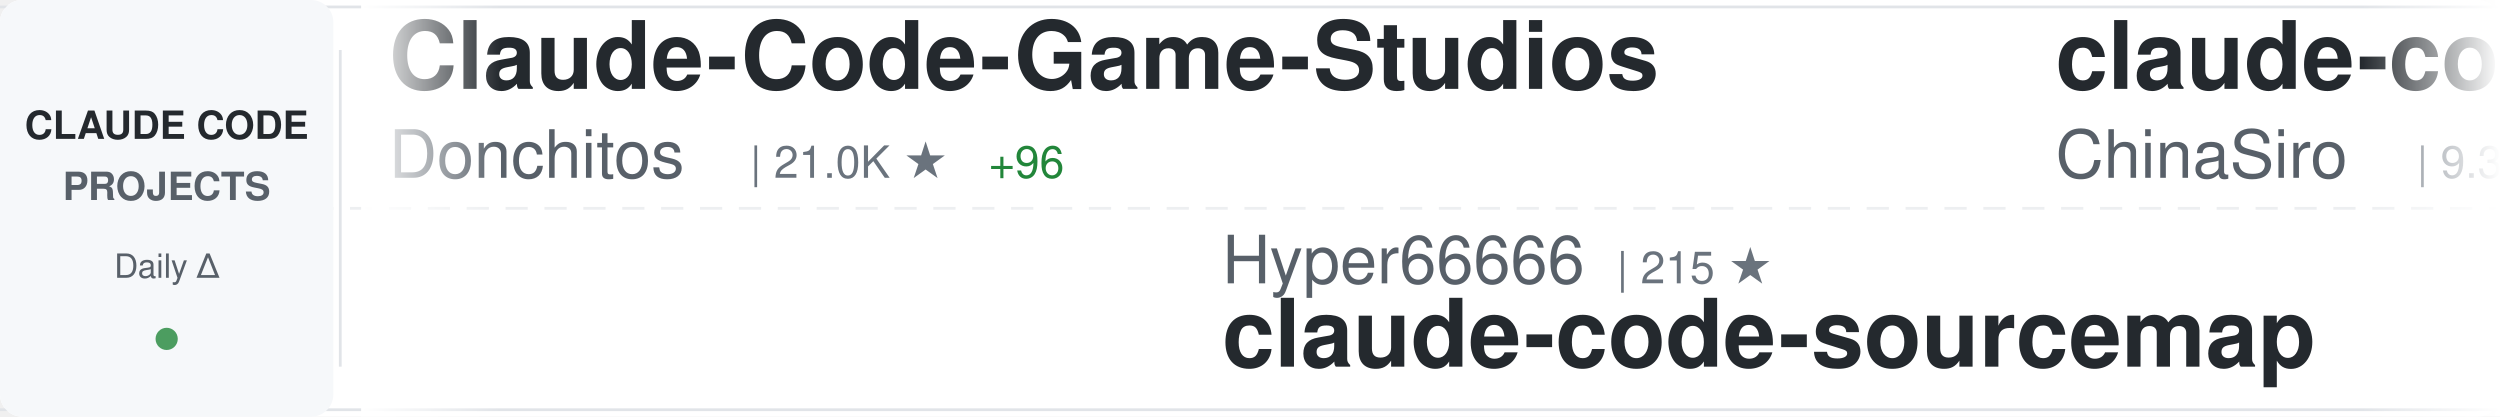
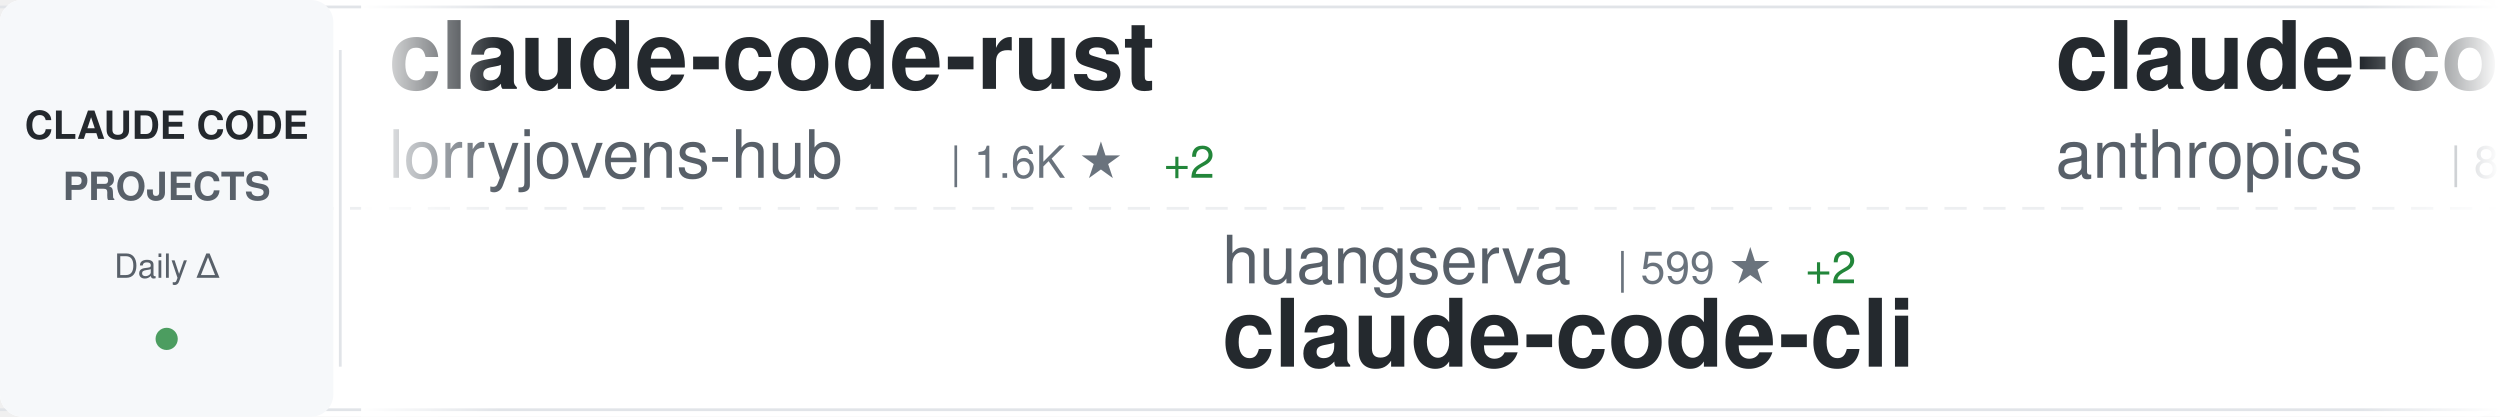
<svg xmlns="http://www.w3.org/2000/svg" width="900" height="150">
  <defs>
    <linearGradient id="awesomeLeftFade" x1="0%" y1="0%" x2="100%" y2="0%">
      <stop offset="0%" style="stop-color:#ffffff;stop-opacity:1" />
      <stop offset="100%" style="stop-color:#ffffff;stop-opacity:0" />
    </linearGradient>
    <linearGradient id="awesomeRightFade" x1="0%" y1="0%" x2="100%" y2="0%">
      <stop offset="0%" style="stop-color:#ffffff;stop-opacity:0" />
      <stop offset="100%" style="stop-color:#ffffff;stop-opacity:1" />
    </linearGradient>
  </defs>
  <rect width="900" height="150" fill="#ffffff" rx="8" />
  <rect x="0" y="2" width="900" height="1" fill="#e1e4e8" />
  <rect x="0" y="147" width="900" height="1" fill="#e1e4e8" />
  <line x1="0" y1="75" x2="900" y2="75" stroke="#e1e4e8" stroke-width="1" stroke-dasharray="8 6" opacity="0.6" />
  <rect x="0" y="0" width="120" height="150" fill="#f6f8fa" rx="8" />
  <text x="60" y="50" font-family="-apple-system, BlinkMacSystemFont, 'Segoe UI', Helvetica, Arial, sans-serif" font-size="14" font-weight="600" fill="#24292e" text-anchor="middle">CLAUDE CODE</text>
  <text x="60" y="72" font-family="-apple-system, BlinkMacSystemFont, 'Segoe UI', Helvetica, Arial, sans-serif" font-size="14" font-weight="600" fill="#586069" text-anchor="middle">PROJECTS</text>
  <text x="60" y="100" font-family="-apple-system, BlinkMacSystemFont, 'Segoe UI', Helvetica, Arial, sans-serif" font-size="12" font-weight="500" fill="#586069" text-anchor="middle">Daily Δ</text>
  <circle cx="60" cy="122" r="4" fill="#22863a" opacity="0.8" />
  <rect x="122" y="18" width="1" height="114" fill="#e1e4e8" />
  <clipPath id="awesomeTickerClip">
    <rect x="130" y="0" width="770" height="150" />
  </clipPath>
  <g clip-path="url(#awesomeTickerClip)">
    <g id="awesomeTickerItems">
      <animateTransform attributeName="transform" attributeType="XML" type="translate" from="0 0" to="-3000 0" dur="54s" repeatCount="indefinite" />
      <g transform="translate(0, 0)">
-         <text x="140" y="32" font-family="-apple-system, BlinkMacSystemFont, 'Segoe UI', Helvetica, Arial, sans-serif" font-size="34" font-weight="600" fill="#24292e">Claude-Code-Game-Studios</text>
-         <text x="140" y="64" font-family="-apple-system, BlinkMacSystemFont, 'Segoe UI', Helvetica, Arial, sans-serif" font-size="24" font-weight="400" fill="#586069">Donchitos</text>
-         <text x="270" y="64" font-family="-apple-system, BlinkMacSystemFont, 'Segoe UI', Helvetica, Arial, sans-serif" font-size="16" font-weight="500" fill="#6a737d">| 21.0K ★</text>
-         <text x="356" y="64" font-family="-apple-system, BlinkMacSystemFont, 'Segoe UI', Helvetica, Arial, sans-serif" font-size="16" font-weight="500" fill="#22863a"> +96</text>
+         <text x="140" y="32" font-family="-apple-system, BlinkMacSystemFont, 'Segoe UI', Helvetica, Arial, sans-serif" font-size="34" font-weight="600" fill="#24292e">claude-code-rust</text>
+         <text x="140" y="64" font-family="-apple-system, BlinkMacSystemFont, 'Segoe UI', Helvetica, Arial, sans-serif" font-size="24" font-weight="400" fill="#586069">lorryjovens-hub</text>
+         <text x="342" y="64" font-family="-apple-system, BlinkMacSystemFont, 'Segoe UI', Helvetica, Arial, sans-serif" font-size="16" font-weight="500" fill="#6a737d">| 1.6K ★</text>
+         <text x="419" y="64" font-family="-apple-system, BlinkMacSystemFont, 'Segoe UI', Helvetica, Arial, sans-serif" font-size="16" font-weight="500" fill="#22863a"> +2</text>
      </g>
      <g transform="translate(300, 0)">
-         <text x="140" y="102" font-family="-apple-system, BlinkMacSystemFont, 'Segoe UI', Helvetica, Arial, sans-serif" font-size="24" font-weight="400" fill="#586069">Hyper66666</text>
-         <text x="282" y="102" font-family="-apple-system, BlinkMacSystemFont, 'Segoe UI', Helvetica, Arial, sans-serif" font-size="16" font-weight="500" fill="#6a737d">| 215 ★</text>
-         <text x="140" y="132" font-family="-apple-system, BlinkMacSystemFont, 'Segoe UI', Helvetica, Arial, sans-serif" font-size="34" font-weight="600" fill="#24292e">claude-code-sourcemap</text>
+         <text x="140" y="102" font-family="-apple-system, BlinkMacSystemFont, 'Segoe UI', Helvetica, Arial, sans-serif" font-size="24" font-weight="400" fill="#586069">huangserva</text>
+         <text x="282" y="102" font-family="-apple-system, BlinkMacSystemFont, 'Segoe UI', Helvetica, Arial, sans-serif" font-size="16" font-weight="500" fill="#6a737d">| 599 ★</text>
+         <text x="350" y="102" font-family="-apple-system, BlinkMacSystemFont, 'Segoe UI', Helvetica, Arial, sans-serif" font-size="16" font-weight="500" fill="#22863a"> +2</text>
+         <text x="140" y="132" font-family="-apple-system, BlinkMacSystemFont, 'Segoe UI', Helvetica, Arial, sans-serif" font-size="34" font-weight="600" fill="#24292e">claude-code-cli</text>
      </g>
      <g transform="translate(600, 0)">
+         <text x="140" y="32" font-family="-apple-system, BlinkMacSystemFont, 'Segoe UI', Helvetica, Arial, sans-serif" font-size="34" font-weight="600" fill="#24292e">claude-code-base-action</text>
+         <text x="140" y="64" font-family="-apple-system, BlinkMacSystemFont, 'Segoe UI', Helvetica, Arial, sans-serif" font-size="24" font-weight="400" fill="#586069">anthropics</text>
+         <text x="282" y="64" font-family="-apple-system, BlinkMacSystemFont, 'Segoe UI', Helvetica, Arial, sans-serif" font-size="16" font-weight="500" fill="#6a737d">| 865 ★</text>
+       </g>
+       <g transform="translate(900, 0)">
+         <text x="140" y="102" font-family="-apple-system, BlinkMacSystemFont, 'Segoe UI', Helvetica, Arial, sans-serif" font-size="24" font-weight="400" fill="#586069">router-for-me</text>
+         <text x="318" y="102" font-family="-apple-system, BlinkMacSystemFont, 'Segoe UI', Helvetica, Arial, sans-serif" font-size="16" font-weight="500" fill="#6a737d">| 36.3K ★</text>
+         <text x="404" y="102" font-family="-apple-system, BlinkMacSystemFont, 'Segoe UI', Helvetica, Arial, sans-serif" font-size="16" font-weight="500" fill="#22863a"> +152</text>
+         <text x="140" y="132" font-family="-apple-system, BlinkMacSystemFont, 'Segoe UI', Helvetica, Arial, sans-serif" font-size="34" font-weight="600" fill="#24292e">CLIProxyAPI</text>
+       </g>
+       <g transform="translate(1200, 0)">
+         <text x="140" y="32" font-family="-apple-system, BlinkMacSystemFont, 'Segoe UI', Helvetica, Arial, sans-serif" font-size="34" font-weight="600" fill="#24292e">claude-code-analysis</text>
+         <text x="140" y="64" font-family="-apple-system, BlinkMacSystemFont, 'Segoe UI', Helvetica, Arial, sans-serif" font-size="24" font-weight="400" fill="#586069">liuup</text>
+         <text x="222" y="64" font-family="-apple-system, BlinkMacSystemFont, 'Segoe UI', Helvetica, Arial, sans-serif" font-size="16" font-weight="500" fill="#6a737d">| 3.0K ★</text>
+         <text x="299" y="64" font-family="-apple-system, BlinkMacSystemFont, 'Segoe UI', Helvetica, Arial, sans-serif" font-size="16" font-weight="500" fill="#22863a"> +18</text>
+       </g>
+       <g transform="translate(1500, 0)">
+         <text x="140" y="102" font-family="-apple-system, BlinkMacSystemFont, 'Segoe UI', Helvetica, Arial, sans-serif" font-size="24" font-weight="400" fill="#586069">lintsinghua</text>
+         <text x="294" y="102" font-family="-apple-system, BlinkMacSystemFont, 'Segoe UI', Helvetica, Arial, sans-serif" font-size="16" font-weight="500" fill="#6a737d">| 3.6K ★</text>
+         <text x="371" y="102" font-family="-apple-system, BlinkMacSystemFont, 'Segoe UI', Helvetica, Arial, sans-serif" font-size="16" font-weight="500" fill="#22863a"> +5</text>
+         <text x="140" y="132" font-family="-apple-system, BlinkMacSystemFont, 'Segoe UI', Helvetica, Arial, sans-serif" font-size="34" font-weight="600" fill="#24292e">claude-code-book</text>
+       </g>
+       <g transform="translate(1800, 0)">
+         <text x="140" y="32" font-family="-apple-system, BlinkMacSystemFont, 'Segoe UI', Helvetica, Arial, sans-serif" font-size="34" font-weight="600" fill="#24292e">antigravity-awesome-skil...</text>
+         <text x="140" y="64" font-family="-apple-system, BlinkMacSystemFont, 'Segoe UI', Helvetica, Arial, sans-serif" font-size="24" font-weight="400" fill="#586069">sickn33</text>
+         <text x="246" y="64" font-family="-apple-system, BlinkMacSystemFont, 'Segoe UI', Helvetica, Arial, sans-serif" font-size="16" font-weight="500" fill="#6a737d">| 39.9K ★</text>
+         <text x="332" y="64" font-family="-apple-system, BlinkMacSystemFont, 'Segoe UI', Helvetica, Arial, sans-serif" font-size="16" font-weight="500" fill="#22863a"> +92</text>
+       </g>
+       <g transform="translate(2100, 0)">
+         <text x="140" y="102" font-family="-apple-system, BlinkMacSystemFont, 'Segoe UI', Helvetica, Arial, sans-serif" font-size="24" font-weight="400" fill="#586069">FlorianBruniaux</text>
+         <text x="342" y="102" font-family="-apple-system, BlinkMacSystemFont, 'Segoe UI', Helvetica, Arial, sans-serif" font-size="16" font-weight="500" fill="#6a737d">| 4.7K ★</text>
+         <text x="419" y="102" font-family="-apple-system, BlinkMacSystemFont, 'Segoe UI', Helvetica, Arial, sans-serif" font-size="16" font-weight="500" fill="#22863a"> +15</text>
+         <text x="140" y="132" font-family="-apple-system, BlinkMacSystemFont, 'Segoe UI', Helvetica, Arial, sans-serif" font-size="34" font-weight="600" fill="#24292e">claude-code-ultimate-gui...</text>
+       </g>
+       <g transform="translate(2400, 0)">
        <text x="140" y="32" font-family="-apple-system, BlinkMacSystemFont, 'Segoe UI', Helvetica, Arial, sans-serif" font-size="34" font-weight="600" fill="#24292e">claude-code-sourcemap</text>
        <text x="140" y="64" font-family="-apple-system, BlinkMacSystemFont, 'Segoe UI', Helvetica, Arial, sans-serif" font-size="24" font-weight="400" fill="#586069">ChinaSiro</text>
        <text x="270" y="64" font-family="-apple-system, BlinkMacSystemFont, 'Segoe UI', Helvetica, Arial, sans-serif" font-size="16" font-weight="500" fill="#6a737d">| 9.3K ★</text>
-         <text x="347" y="64" font-family="-apple-system, BlinkMacSystemFont, 'Segoe UI', Helvetica, Arial, sans-serif" font-size="16" font-weight="500" fill="#22863a"> +6</text>
-       </g>
-       <g transform="translate(900, 0)">
-         <text x="140" y="102" font-family="-apple-system, BlinkMacSystemFont, 'Segoe UI', Helvetica, Arial, sans-serif" font-size="24" font-weight="400" fill="#586069">ding113</text>
-         <text x="246" y="102" font-family="-apple-system, BlinkMacSystemFont, 'Segoe UI', Helvetica, Arial, sans-serif" font-size="16" font-weight="500" fill="#6a737d">| 3.0K ★</text>
-         <text x="323" y="102" font-family="-apple-system, BlinkMacSystemFont, 'Segoe UI', Helvetica, Arial, sans-serif" font-size="16" font-weight="500" fill="#22863a"> +9</text>
-         <text x="140" y="132" font-family="-apple-system, BlinkMacSystemFont, 'Segoe UI', Helvetica, Arial, sans-serif" font-size="34" font-weight="600" fill="#24292e">claude-code-hub</text>
-       </g>
-       <g transform="translate(1200, 0)">
-         <text x="140" y="32" font-family="-apple-system, BlinkMacSystemFont, 'Segoe UI', Helvetica, Arial, sans-serif" font-size="34" font-weight="600" fill="#24292e">claude-code-prompts</text>
-         <text x="140" y="64" font-family="-apple-system, BlinkMacSystemFont, 'Segoe UI', Helvetica, Arial, sans-serif" font-size="24" font-weight="400" fill="#586069">repowise-dev</text>
-         <text x="306" y="64" font-family="-apple-system, BlinkMacSystemFont, 'Segoe UI', Helvetica, Arial, sans-serif" font-size="16" font-weight="500" fill="#6a737d">| 1.1K ★</text>
-         <text x="383" y="64" font-family="-apple-system, BlinkMacSystemFont, 'Segoe UI', Helvetica, Arial, sans-serif" font-size="16" font-weight="500" fill="#22863a"> +1</text>
-       </g>
-       <g transform="translate(1500, 0)">
-         <text x="140" y="102" font-family="-apple-system, BlinkMacSystemFont, 'Segoe UI', Helvetica, Arial, sans-serif" font-size="24" font-weight="400" fill="#586069">OneRedOak</text>
-         <text x="270" y="102" font-family="-apple-system, BlinkMacSystemFont, 'Segoe UI', Helvetica, Arial, sans-serif" font-size="16" font-weight="500" fill="#6a737d">| 3.8K ★</text>
-         <text x="347" y="102" font-family="-apple-system, BlinkMacSystemFont, 'Segoe UI', Helvetica, Arial, sans-serif" font-size="16" font-weight="500" fill="#22863a"> +4</text>
-         <text x="140" y="132" font-family="-apple-system, BlinkMacSystemFont, 'Segoe UI', Helvetica, Arial, sans-serif" font-size="34" font-weight="600" fill="#24292e">claude-code-workflows</text>
-       </g>
-       <g transform="translate(1800, 0)">
-         <text x="140" y="32" font-family="-apple-system, BlinkMacSystemFont, 'Segoe UI', Helvetica, Arial, sans-serif" font-size="34" font-weight="600" fill="#24292e">claude-code-action</text>
-         <text x="140" y="64" font-family="-apple-system, BlinkMacSystemFont, 'Segoe UI', Helvetica, Arial, sans-serif" font-size="24" font-weight="400" fill="#586069">anthropics</text>
-         <text x="282" y="64" font-family="-apple-system, BlinkMacSystemFont, 'Segoe UI', Helvetica, Arial, sans-serif" font-size="16" font-weight="500" fill="#6a737d">| 7.9K ★</text>
-         <text x="359" y="64" font-family="-apple-system, BlinkMacSystemFont, 'Segoe UI', Helvetica, Arial, sans-serif" font-size="16" font-weight="500" fill="#22863a"> +10</text>
-       </g>
-       <g transform="translate(2100, 0)">
-         <text x="140" y="102" font-family="-apple-system, BlinkMacSystemFont, 'Segoe UI', Helvetica, Arial, sans-serif" font-size="24" font-weight="400" fill="#586069">ChrisWiles</text>
-         <text x="282" y="102" font-family="-apple-system, BlinkMacSystemFont, 'Segoe UI', Helvetica, Arial, sans-serif" font-size="16" font-weight="500" fill="#6a737d">| 5.9K ★</text>
-         <text x="359" y="102" font-family="-apple-system, BlinkMacSystemFont, 'Segoe UI', Helvetica, Arial, sans-serif" font-size="16" font-weight="500" fill="#22863a"> +1</text>
-         <text x="140" y="132" font-family="-apple-system, BlinkMacSystemFont, 'Segoe UI', Helvetica, Arial, sans-serif" font-size="34" font-weight="600" fill="#24292e">claude-code-showcase</text>
-       </g>
-       <g transform="translate(2400, 0)">
-         <text x="140" y="32" font-family="-apple-system, BlinkMacSystemFont, 'Segoe UI', Helvetica, Arial, sans-serif" font-size="34" font-weight="600" fill="#24292e">Auto-claude-code-researc...</text>
-         <text x="140" y="64" font-family="-apple-system, BlinkMacSystemFont, 'Segoe UI', Helvetica, Arial, sans-serif" font-size="24" font-weight="400" fill="#586069">wanshuiyin</text>
-         <text x="282" y="64" font-family="-apple-system, BlinkMacSystemFont, 'Segoe UI', Helvetica, Arial, sans-serif" font-size="16" font-weight="500" fill="#6a737d">| 11.5K ★</text>
-         <text x="368" y="64" font-family="-apple-system, BlinkMacSystemFont, 'Segoe UI', Helvetica, Arial, sans-serif" font-size="16" font-weight="500" fill="#22863a"> +64</text>
+         <text x="347" y="64" font-family="-apple-system, BlinkMacSystemFont, 'Segoe UI', Helvetica, Arial, sans-serif" font-size="16" font-weight="500" fill="#22863a"> +5</text>
      </g>
      <g transform="translate(2700, 0)">
-         <text x="140" y="102" font-family="-apple-system, BlinkMacSystemFont, 'Segoe UI', Helvetica, Arial, sans-serif" font-size="24" font-weight="400" fill="#586069">KPR111</text>
-         <text x="234" y="102" font-family="-apple-system, BlinkMacSystemFont, 'Segoe UI', Helvetica, Arial, sans-serif" font-size="16" font-weight="500" fill="#6a737d">| 18 ★</text>
+         <text x="140" y="102" font-family="-apple-system, BlinkMacSystemFont, 'Segoe UI', Helvetica, Arial, sans-serif" font-size="24" font-weight="400" fill="#586069">pengchengneo</text>
+         <text x="306" y="102" font-family="-apple-system, BlinkMacSystemFont, 'Segoe UI', Helvetica, Arial, sans-serif" font-size="16" font-weight="500" fill="#6a737d">| 1.5K ★</text>
+         <text x="383" y="102" font-family="-apple-system, BlinkMacSystemFont, 'Segoe UI', Helvetica, Arial, sans-serif" font-size="16" font-weight="500" fill="#22863a"> +5</text>
        <text x="140" y="132" font-family="-apple-system, BlinkMacSystemFont, 'Segoe UI', Helvetica, Arial, sans-serif" font-size="34" font-weight="600" fill="#24292e">Claude-Code</text>
      </g>
      <g transform="translate(3000, 0)">
-         <text x="140" y="32" font-family="-apple-system, BlinkMacSystemFont, 'Segoe UI', Helvetica, Arial, sans-serif" font-size="34" font-weight="600" fill="#24292e">Claude-Code-Game-Studios</text>
-         <text x="140" y="64" font-family="-apple-system, BlinkMacSystemFont, 'Segoe UI', Helvetica, Arial, sans-serif" font-size="24" font-weight="400" fill="#586069">Donchitos</text>
-         <text x="270" y="64" font-family="-apple-system, BlinkMacSystemFont, 'Segoe UI', Helvetica, Arial, sans-serif" font-size="16" font-weight="500" fill="#6a737d">| 21.0K ★</text>
-         <text x="356" y="64" font-family="-apple-system, BlinkMacSystemFont, 'Segoe UI', Helvetica, Arial, sans-serif" font-size="16" font-weight="500" fill="#22863a"> +96</text>
+         <text x="140" y="32" font-family="-apple-system, BlinkMacSystemFont, 'Segoe UI', Helvetica, Arial, sans-serif" font-size="34" font-weight="600" fill="#24292e">claude-code-rust</text>
+         <text x="140" y="64" font-family="-apple-system, BlinkMacSystemFont, 'Segoe UI', Helvetica, Arial, sans-serif" font-size="24" font-weight="400" fill="#586069">lorryjovens-hub</text>
+         <text x="342" y="64" font-family="-apple-system, BlinkMacSystemFont, 'Segoe UI', Helvetica, Arial, sans-serif" font-size="16" font-weight="500" fill="#6a737d">| 1.6K ★</text>
+         <text x="419" y="64" font-family="-apple-system, BlinkMacSystemFont, 'Segoe UI', Helvetica, Arial, sans-serif" font-size="16" font-weight="500" fill="#22863a"> +2</text>
      </g>
      <g transform="translate(3300, 0)">
-         <text x="140" y="102" font-family="-apple-system, BlinkMacSystemFont, 'Segoe UI', Helvetica, Arial, sans-serif" font-size="24" font-weight="400" fill="#586069">Hyper66666</text>
-         <text x="282" y="102" font-family="-apple-system, BlinkMacSystemFont, 'Segoe UI', Helvetica, Arial, sans-serif" font-size="16" font-weight="500" fill="#6a737d">| 215 ★</text>
-         <text x="140" y="132" font-family="-apple-system, BlinkMacSystemFont, 'Segoe UI', Helvetica, Arial, sans-serif" font-size="34" font-weight="600" fill="#24292e">claude-code-sourcemap</text>
+         <text x="140" y="102" font-family="-apple-system, BlinkMacSystemFont, 'Segoe UI', Helvetica, Arial, sans-serif" font-size="24" font-weight="400" fill="#586069">huangserva</text>
+         <text x="282" y="102" font-family="-apple-system, BlinkMacSystemFont, 'Segoe UI', Helvetica, Arial, sans-serif" font-size="16" font-weight="500" fill="#6a737d">| 599 ★</text>
+         <text x="350" y="102" font-family="-apple-system, BlinkMacSystemFont, 'Segoe UI', Helvetica, Arial, sans-serif" font-size="16" font-weight="500" fill="#22863a"> +2</text>
+         <text x="140" y="132" font-family="-apple-system, BlinkMacSystemFont, 'Segoe UI', Helvetica, Arial, sans-serif" font-size="34" font-weight="600" fill="#24292e">claude-code-cli</text>
      </g>
      <g transform="translate(3600, 0)">
-         <text x="140" y="32" font-family="-apple-system, BlinkMacSystemFont, 'Segoe UI', Helvetica, Arial, sans-serif" font-size="34" font-weight="600" fill="#24292e">claude-code-sourcemap</text>
-         <text x="140" y="64" font-family="-apple-system, BlinkMacSystemFont, 'Segoe UI', Helvetica, Arial, sans-serif" font-size="24" font-weight="400" fill="#586069">ChinaSiro</text>
-         <text x="270" y="64" font-family="-apple-system, BlinkMacSystemFont, 'Segoe UI', Helvetica, Arial, sans-serif" font-size="16" font-weight="500" fill="#6a737d">| 9.3K ★</text>
-         <text x="347" y="64" font-family="-apple-system, BlinkMacSystemFont, 'Segoe UI', Helvetica, Arial, sans-serif" font-size="16" font-weight="500" fill="#22863a"> +6</text>
+         <text x="140" y="32" font-family="-apple-system, BlinkMacSystemFont, 'Segoe UI', Helvetica, Arial, sans-serif" font-size="34" font-weight="600" fill="#24292e">claude-code-base-action</text>
+         <text x="140" y="64" font-family="-apple-system, BlinkMacSystemFont, 'Segoe UI', Helvetica, Arial, sans-serif" font-size="24" font-weight="400" fill="#586069">anthropics</text>
+         <text x="282" y="64" font-family="-apple-system, BlinkMacSystemFont, 'Segoe UI', Helvetica, Arial, sans-serif" font-size="16" font-weight="500" fill="#6a737d">| 865 ★</text>
      </g>
      <g transform="translate(3900, 0)">
-         <text x="140" y="102" font-family="-apple-system, BlinkMacSystemFont, 'Segoe UI', Helvetica, Arial, sans-serif" font-size="24" font-weight="400" fill="#586069">ding113</text>
-         <text x="246" y="102" font-family="-apple-system, BlinkMacSystemFont, 'Segoe UI', Helvetica, Arial, sans-serif" font-size="16" font-weight="500" fill="#6a737d">| 3.0K ★</text>
-         <text x="323" y="102" font-family="-apple-system, BlinkMacSystemFont, 'Segoe UI', Helvetica, Arial, sans-serif" font-size="16" font-weight="500" fill="#22863a"> +9</text>
-         <text x="140" y="132" font-family="-apple-system, BlinkMacSystemFont, 'Segoe UI', Helvetica, Arial, sans-serif" font-size="34" font-weight="600" fill="#24292e">claude-code-hub</text>
+         <text x="140" y="102" font-family="-apple-system, BlinkMacSystemFont, 'Segoe UI', Helvetica, Arial, sans-serif" font-size="24" font-weight="400" fill="#586069">router-for-me</text>
+         <text x="318" y="102" font-family="-apple-system, BlinkMacSystemFont, 'Segoe UI', Helvetica, Arial, sans-serif" font-size="16" font-weight="500" fill="#6a737d">| 36.3K ★</text>
+         <text x="404" y="102" font-family="-apple-system, BlinkMacSystemFont, 'Segoe UI', Helvetica, Arial, sans-serif" font-size="16" font-weight="500" fill="#22863a"> +152</text>
+         <text x="140" y="132" font-family="-apple-system, BlinkMacSystemFont, 'Segoe UI', Helvetica, Arial, sans-serif" font-size="34" font-weight="600" fill="#24292e">CLIProxyAPI</text>
      </g>
    </g>
  </g>
  <rect x="130" y="0" width="50" height="150" fill="url(#awesomeLeftFade)" />
  <rect x="850" y="0" width="50" height="150" fill="url(#awesomeRightFade)" />
</svg>
